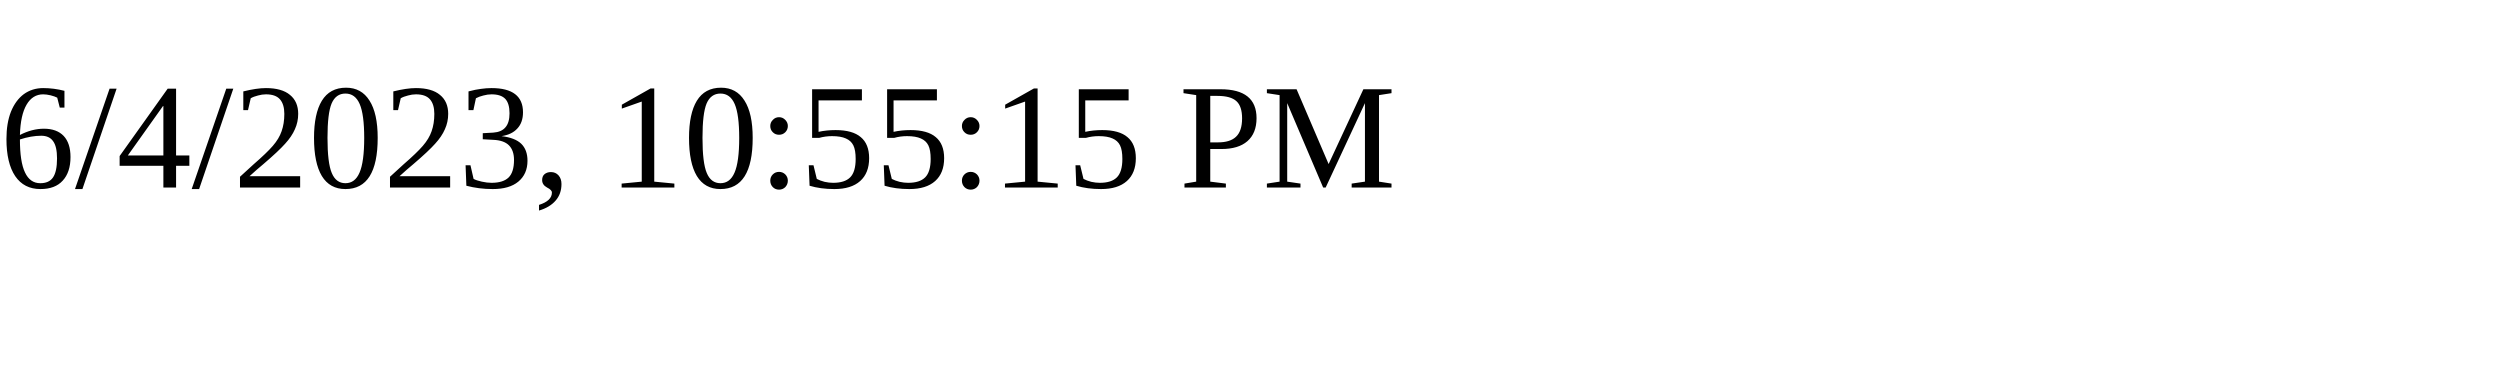
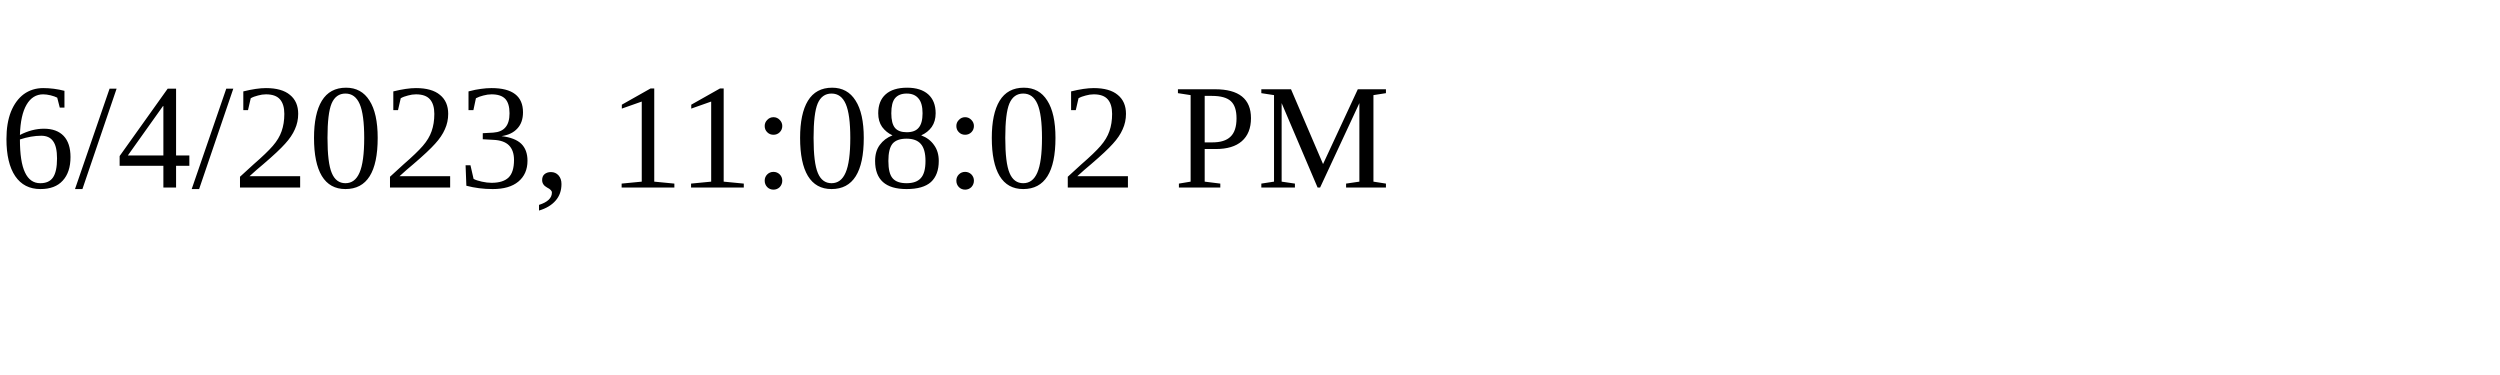
<svg xmlns="http://www.w3.org/2000/svg" height="30" width="200">
-   <text x="0" y="15">6/4/2023, 10:55:15 PM</text>
+   <text x="0" y="15">6/4/2023, 11:08:02 PM</text>
</svg>
